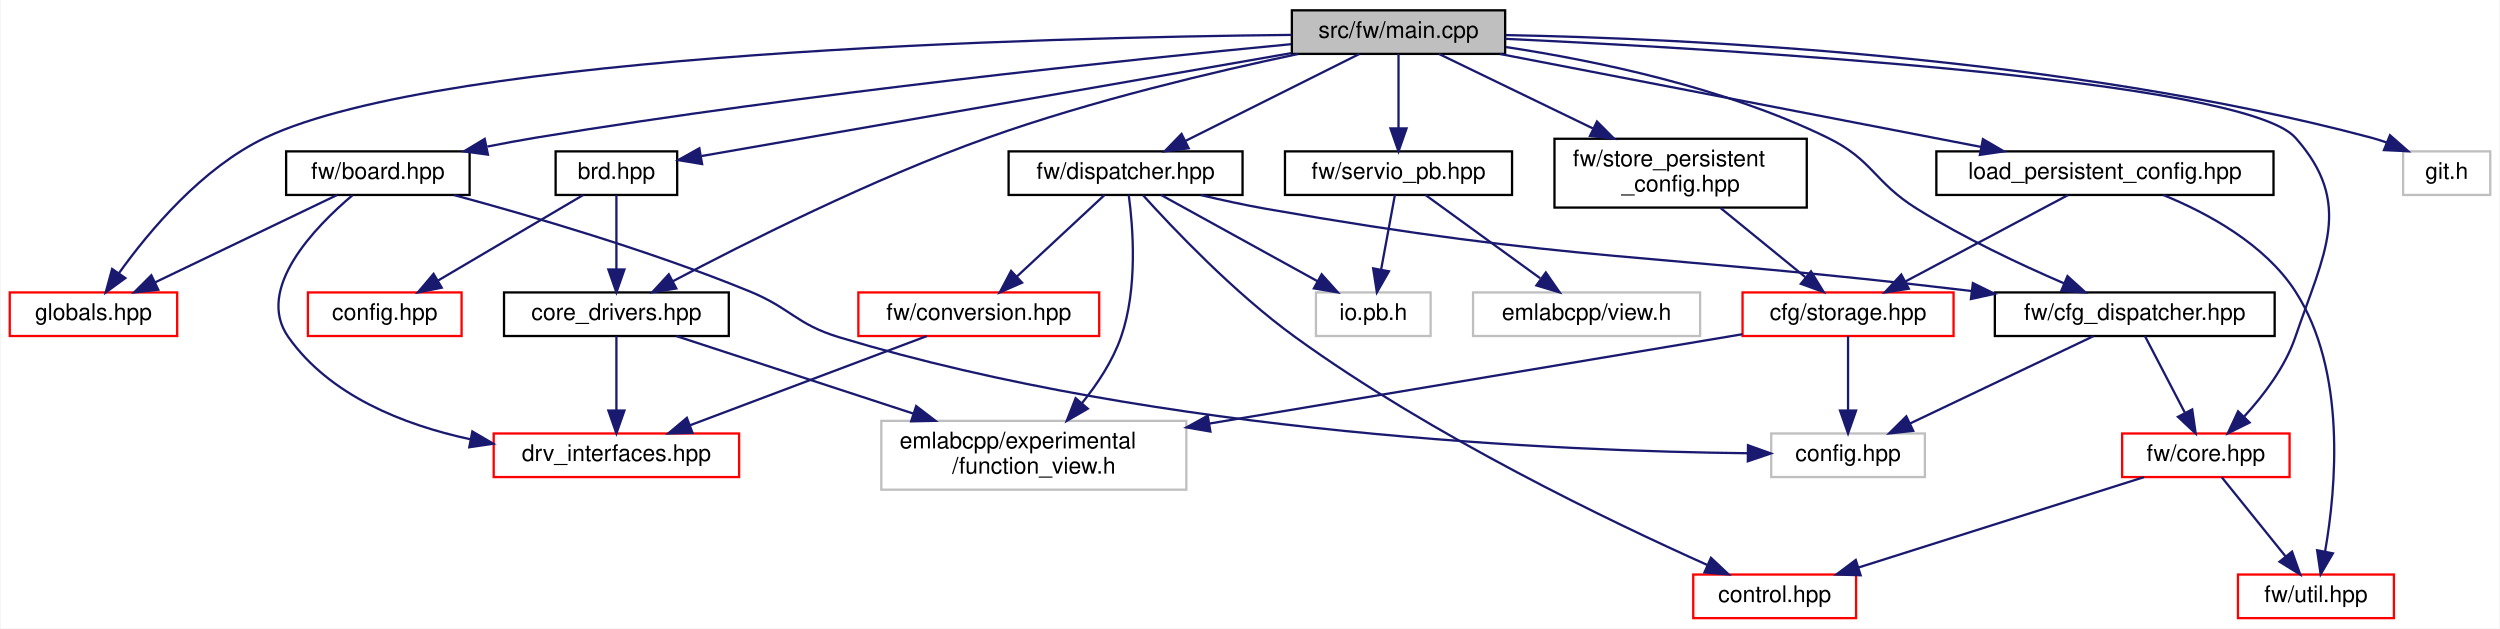
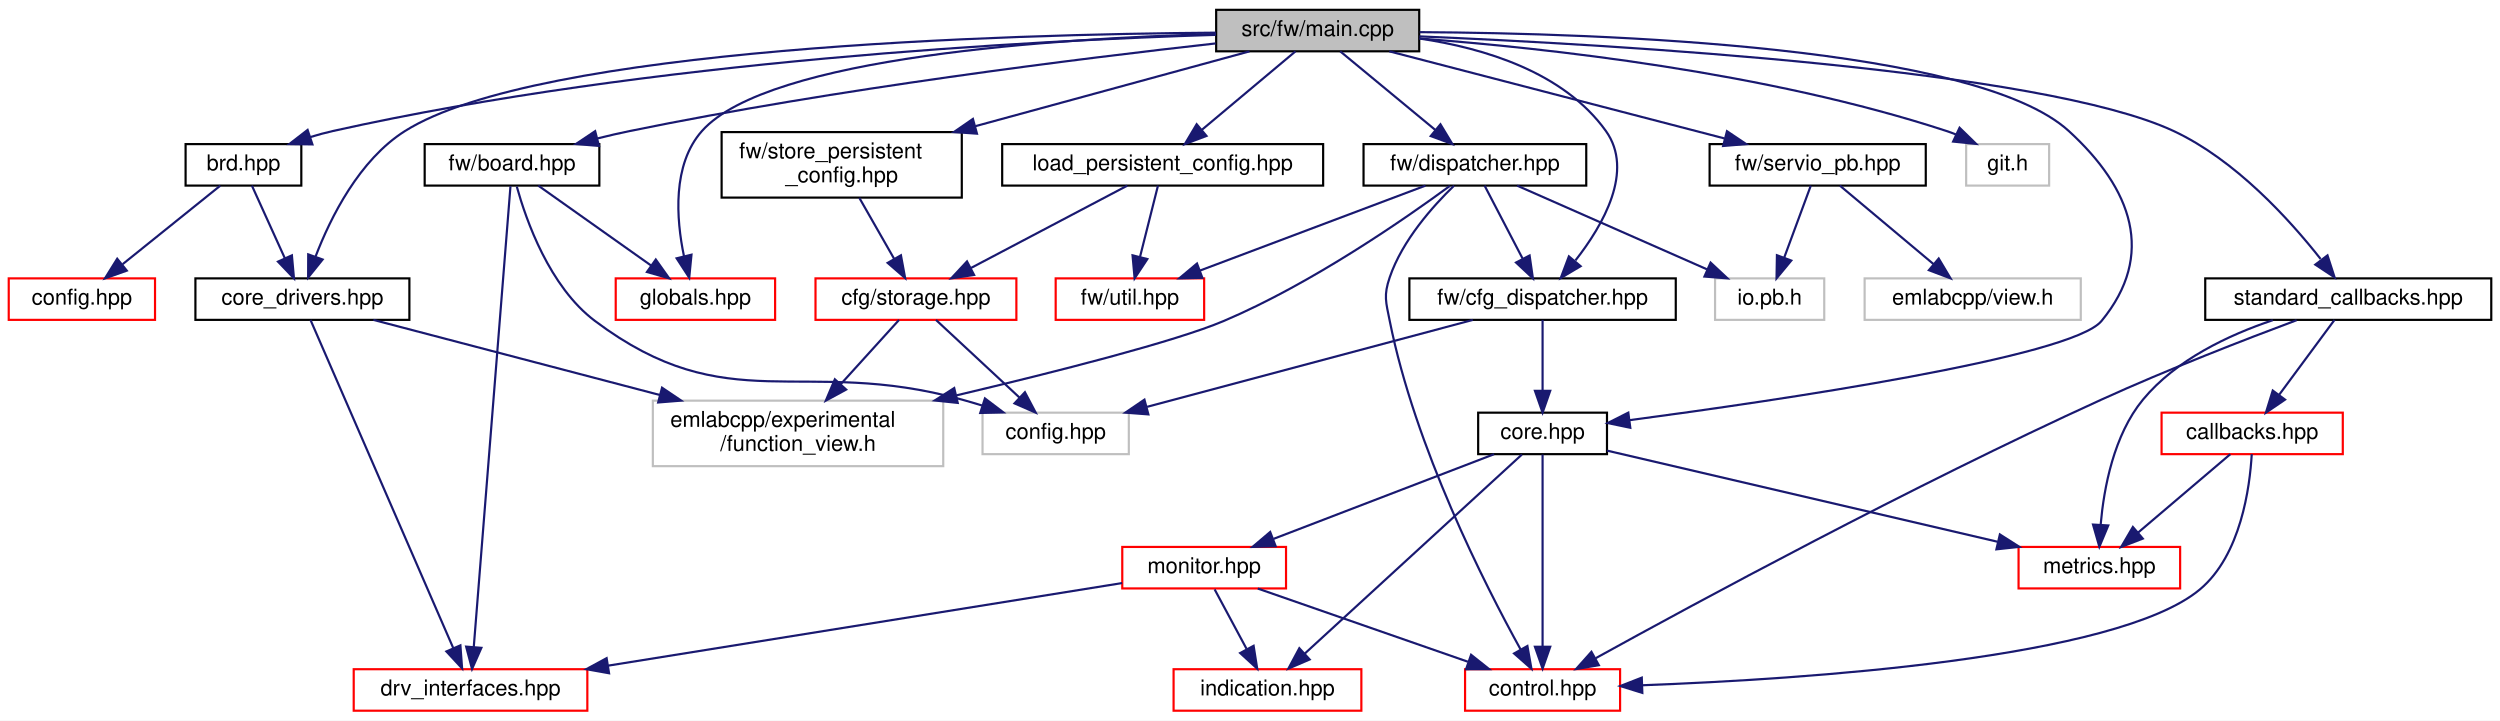
- <svg xmlns="http://www.w3.org/2000/svg" xmlns:xlink="http://www.w3.org/1999/xlink" width="1090pt" height="274pt" viewBox="0.00 0.00 1089.50 274.00">
-   <g id="graph0" class="graph" transform="scale(1 1) rotate(0) translate(4 270)">
-     <polygon fill="white" stroke="transparent" points="-4,4 -4,-270 1085.5,-270 1085.5,4 -4,4" />
+ <svg xmlns="http://www.w3.org/2000/svg" xmlns:xlink="http://www.w3.org/1999/xlink" width="1145pt" height="330pt" viewBox="0.00 0.00 1145.00 330.00">
+   <g id="graph0" class="graph" transform="scale(1 1) rotate(0) translate(4 326)">
+     <polygon fill="white" stroke="transparent" points="-4,4 -4,-326 1141,-326 1141,4 -4,4" />
    <g id="node1" class="node">
      <g id="a_node1">
        <a xlink:title=" ">
-           <polygon fill="#bfbfbf" stroke="black" points="559,-246.5 559,-265.5 652,-265.5 652,-246.5 559,-246.5" />
-           <text text-anchor="middle" x="605.5" y="-253.5" font-family="Helvetica,sans-Serif" font-size="10.00">src/fw/main.cpp</text>
+           <polygon fill="#bfbfbf" stroke="black" points="553,-302.5 553,-321.5 646,-321.5 646,-302.5 553,-302.5" />
+           <text text-anchor="middle" x="599.5" y="-309.5" font-family="Helvetica,sans-Serif" font-size="10.00">src/fw/main.cpp</text>
        </a>
      </g>
    </g>
    <g id="node2" class="node">
      <g id="a_node2">
        <a xlink:href="brd_8hpp.html" target="_top" xlink:title=" ">
-           <polygon fill="white" stroke="black" points="238,-185 238,-204 291,-204 291,-185 238,-185" />
-           <text text-anchor="middle" x="264.5" y="-192" font-family="Helvetica,sans-Serif" font-size="10.00">brd.hpp</text>
+           <polygon fill="white" stroke="black" points="81,-241 81,-260 134,-260 134,-241 81,-241" />
+           <text text-anchor="middle" x="107.5" y="-248" font-family="Helvetica,sans-Serif" font-size="10.00">brd.hpp</text>
        </a>
      </g>
    </g>
    <g id="edge1" class="edge">
-       <path fill="none" stroke="midnightblue" d="M558.8,-246.85C490.35,-234.91 364.13,-212.88 301.6,-201.97" />
-       <polygon fill="midnightblue" stroke="midnightblue" points="301.87,-198.47 291.41,-200.2 300.66,-205.36 301.87,-198.47" />
+       <path fill="none" stroke="midnightblue" d="M552.82,-310.03C470.3,-307.49 293.64,-298.41 148.5,-266 145.08,-265.24 141.55,-264.27 138.07,-263.21" />
+       <polygon fill="midnightblue" stroke="midnightblue" points="139.09,-259.86 128.5,-260.02 136.88,-266.5 139.09,-259.86" />
    </g>
    <g id="node4" class="node">
      <g id="a_node4">
        <a xlink:href="core__drivers_8hpp.html" target="_top" xlink:title=" ">
-           <polygon fill="white" stroke="black" points="215.5,-123.5 215.5,-142.5 313.5,-142.5 313.5,-123.5 215.5,-123.5" />
-           <text text-anchor="middle" x="264.5" y="-130.5" font-family="Helvetica,sans-Serif" font-size="10.00">core_drivers.hpp</text>
-         </a>
-       </g>
-     </g>
-     <g id="edge6" class="edge">
-       <path fill="none" stroke="midnightblue" d="M561.77,-246.47C525.09,-238.73 471.62,-226.09 426.5,-210 376.11,-192.04 320.22,-163.86 289.02,-147.33" />
-       <polygon fill="midnightblue" stroke="midnightblue" points="290.63,-144.22 280.16,-142.6 287.34,-150.4 290.63,-144.22" />
+           <polygon fill="white" stroke="black" points="85.5,-179.5 85.5,-198.5 183.5,-198.5 183.5,-179.5 85.5,-179.5" />
+           <text text-anchor="middle" x="134.5" y="-186.5" font-family="Helvetica,sans-Serif" font-size="10.00">core_drivers.hpp</text>
+         </a>
+       </g>
+     </g>
+     <g id="edge14" class="edge">
+       <path fill="none" stroke="midnightblue" d="M552.82,-311.04C457.07,-310.31 242.33,-304.32 181.5,-266 160.53,-252.79 147.43,-226.47 140.54,-208.55" />
+       <polygon fill="midnightblue" stroke="midnightblue" points="143.76,-207.15 137.12,-198.9 137.16,-209.49 143.76,-207.15" />
    </g>
    <g id="node7" class="node">
      <g id="a_node7">
+         <a xlink:href="core_8hpp.html" target="_top" xlink:title=" ">
+           <polygon fill="white" stroke="black" points="673,-118 673,-137 732,-137 732,-118 673,-118" />
+           <text text-anchor="middle" x="702.5" y="-125" font-family="Helvetica,sans-Serif" font-size="10.00">core.hpp</text>
+         </a>
+       </g>
+     </g>
+     <g id="edge6" class="edge">
+       <path fill="none" stroke="midnightblue" d="M646.23,-311.28C730,-310.77 900.98,-304.85 943.5,-266 972.47,-239.53 983.42,-209.31 958.5,-179 944.85,-162.4 810.78,-142.66 742.31,-133.56" />
+       <polygon fill="midnightblue" stroke="midnightblue" points="742.68,-130.08 732.31,-132.24 741.77,-137.02 742.68,-130.08" />
+     </g>
+     <g id="node12" class="node">
+       <g id="a_node12">
        <a xlink:href="board_8hpp.html" target="_top" xlink:title=" ">
-           <polygon fill="white" stroke="black" points="120.5,-185 120.5,-204 200.5,-204 200.5,-185 120.5,-185" />
-           <text text-anchor="middle" x="160.5" y="-192" font-family="Helvetica,sans-Serif" font-size="10.00">fw/board.hpp</text>
-         </a>
-       </g>
-     </g>
-     <g id="edge7" class="edge">
-       <path fill="none" stroke="midnightblue" d="M558.71,-250.74C487.41,-243.94 347.4,-229.41 229.5,-210 222.6,-208.86 215.35,-207.51 208.24,-206.1" />
-       <polygon fill="midnightblue" stroke="midnightblue" points="208.49,-202.58 197.99,-204 207.08,-209.44 208.49,-202.58" />
-     </g>
-     <g id="node9" class="node">
-       <g id="a_node9">
-         <a xlink:href="globals_8hpp.html" target="_top" xlink:title=" ">
-           <polygon fill="white" stroke="red" points="0,-123.5 0,-142.5 73,-142.5 73,-123.5 0,-123.5" />
-           <text text-anchor="middle" x="36.5" y="-130.5" font-family="Helvetica,sans-Serif" font-size="10.00">globals.hpp</text>
-         </a>
-       </g>
-     </g>
-     <g id="edge24" class="edge">
-       <path fill="none" stroke="midnightblue" d="M558.93,-254.79C451.6,-253.68 190.05,-247.11 111.5,-210 83.81,-196.92 60.63,-169.07 47.66,-150.96" />
-       <polygon fill="midnightblue" stroke="midnightblue" points="50.4,-148.76 41.84,-142.51 44.63,-152.73 50.4,-148.76" />
-     </g>
-     <g id="node10" class="node">
-       <g id="a_node10">
-         <a xlink:href="cfg__dispatcher_8hpp.html" target="_top" xlink:title=" ">
-           <polygon fill="white" stroke="black" points="865.5,-123.5 865.5,-142.5 987.5,-142.5 987.5,-123.5 865.5,-123.5" />
-           <text text-anchor="middle" x="926.5" y="-130.5" font-family="Helvetica,sans-Serif" font-size="10.00">fw/cfg_dispatcher.hpp</text>
-         </a>
-       </g>
-     </g>
-     <g id="edge11" class="edge">
-       <path fill="none" stroke="midnightblue" d="M652.37,-249.48C691.4,-243.56 747.63,-231.89 792.5,-210 812.4,-200.29 812.7,-190.71 831.5,-179 851.95,-166.27 876.56,-154.7 895.62,-146.48" />
-       <polygon fill="midnightblue" stroke="midnightblue" points="897.17,-149.62 905.02,-142.5 894.45,-143.18 897.17,-149.62" />
-     </g>
-     <g id="node11" class="node">
-       <g id="a_node11">
-         <a xlink:href="core_8hpp.html" target="_top" xlink:title=" ">
-           <polygon fill="white" stroke="red" points="921,-62 921,-81 994,-81 994,-62 921,-62" />
-           <text text-anchor="middle" x="957.5" y="-69" font-family="Helvetica,sans-Serif" font-size="10.00">fw/core.hpp</text>
-         </a>
-       </g>
-     </g>
-     <g id="edge16" class="edge">
-       <path fill="none" stroke="midnightblue" d="M652.03,-253.06C750.72,-248.46 973.91,-235.34 996.5,-210 1022.23,-181.14 1008.99,-159.6 996.5,-123 992.02,-109.86 982.58,-97.49 974.11,-88.28" />
-       <polygon fill="midnightblue" stroke="midnightblue" points="976.56,-85.77 967.07,-81.06 971.55,-90.66 976.56,-85.77" />
+           <polygon fill="white" stroke="black" points="190.5,-241 190.5,-260 270.5,-260 270.5,-241 190.5,-241" />
+           <text text-anchor="middle" x="230.5" y="-248" font-family="Helvetica,sans-Serif" font-size="10.00">fw/board.hpp</text>
+         </a>
+       </g>
+     </g>
+     <g id="edge15" class="edge">
+       <path fill="none" stroke="midnightblue" d="M552.76,-306.11C490.99,-299.23 378.94,-285.35 284.5,-266 279.7,-265.02 274.69,-263.86 269.75,-262.63" />
+       <polygon fill="midnightblue" stroke="midnightblue" points="270.33,-259.17 259.77,-260.05 268.58,-265.94 270.33,-259.17" />
    </g>
    <g id="node14" class="node">
      <g id="a_node14">
+         <a xlink:href="globals_8hpp.html" target="_top" xlink:title=" ">
+           <polygon fill="white" stroke="red" points="278,-179.5 278,-198.5 351,-198.5 351,-179.5 278,-179.5" />
+           <text text-anchor="middle" x="314.5" y="-186.5" font-family="Helvetica,sans-Serif" font-size="10.00">globals.hpp</text>
+         </a>
+       </g>
+     </g>
+     <g id="edge28" class="edge">
+       <path fill="none" stroke="midnightblue" d="M552.9,-310.43C480.94,-308.48 347.86,-300.2 317.5,-266 303.84,-250.61 305.7,-225.79 309.25,-208.72" />
+       <polygon fill="midnightblue" stroke="midnightblue" points="312.7,-209.35 311.67,-198.81 305.9,-207.69 312.7,-209.35" />
+     </g>
+     <g id="node15" class="node">
+       <g id="a_node15">
+         <a xlink:href="cfg__dispatcher_8hpp.html" target="_top" xlink:title=" ">
+           <polygon fill="white" stroke="black" points="641.5,-179.5 641.5,-198.5 763.5,-198.5 763.5,-179.5 641.5,-179.5" />
+           <text text-anchor="middle" x="702.5" y="-186.5" font-family="Helvetica,sans-Serif" font-size="10.00">fw/cfg_dispatcher.hpp</text>
+         </a>
+       </g>
+     </g>
+     <g id="edge19" class="edge">
+       <path fill="none" stroke="midnightblue" d="M646.04,-308.36C675.75,-303.97 712.2,-292.97 731.5,-266 744.54,-247.78 730.28,-222.96 717.55,-206.72" />
+       <polygon fill="midnightblue" stroke="midnightblue" points="719.92,-204.09 710.82,-198.67 714.55,-208.58 719.92,-204.09" />
+     </g>
+     <g id="node16" class="node">
+       <g id="a_node16">
        <a xlink:href="dispatcher_8hpp.html" target="_top" xlink:title=" ">
-           <polygon fill="white" stroke="black" points="435.5,-185 435.5,-204 537.5,-204 537.5,-185 435.5,-185" />
-           <text text-anchor="middle" x="486.5" y="-192" font-family="Helvetica,sans-Serif" font-size="10.00">fw/dispatcher.hpp</text>
-         </a>
-       </g>
-     </g>
-     <g id="edge17" class="edge">
-       <path fill="none" stroke="midnightblue" d="M588.45,-246.48C568.66,-236.58 535.78,-220.14 512.73,-208.62" />
-       <polygon fill="midnightblue" stroke="midnightblue" points="514.03,-205.35 503.52,-204.01 510.9,-211.61 514.03,-205.35" />
-     </g>
-     <g id="node17" class="node">
-       <g id="a_node17">
-         <a xlink:href="servio__pb_8hpp.html" target="_top" xlink:title=" ">
-           <polygon fill="white" stroke="black" points="556,-185 556,-204 655,-204 655,-185 556,-185" />
-           <text text-anchor="middle" x="605.5" y="-192" font-family="Helvetica,sans-Serif" font-size="10.00">fw/servio_pb.hpp</text>
-         </a>
-       </g>
-     </g>
-     <g id="edge25" class="edge">
-       <path fill="none" stroke="midnightblue" d="M605.5,-246.48C605.5,-238.08 605.5,-224.98 605.5,-214.16" />
-       <polygon fill="midnightblue" stroke="midnightblue" points="609,-214.01 605.5,-204.01 602,-214.01 609,-214.01" />
+           <polygon fill="white" stroke="black" points="620.5,-241 620.5,-260 722.5,-260 722.5,-241 620.5,-241" />
+           <text text-anchor="middle" x="671.5" y="-248" font-family="Helvetica,sans-Serif" font-size="10.00">fw/dispatcher.hpp</text>
+         </a>
+       </g>
+     </g>
+     <g id="edge22" class="edge">
+       <path fill="none" stroke="midnightblue" d="M609.82,-302.48C621.15,-293.11 639.57,-277.88 653.34,-266.51" />
+       <polygon fill="midnightblue" stroke="midnightblue" points="655.72,-269.08 661.2,-260.01 651.27,-263.68 655.72,-269.08" />
    </g>
    <g id="node19" class="node">
      <g id="a_node19">
-         <a xlink:href="store__persistent__config_8hpp.html" target="_top" xlink:title=" ">
-           <polygon fill="white" stroke="black" points="673.5,-179.5 673.5,-209.5 783.5,-209.5 783.5,-179.5 673.5,-179.5" />
-           <text text-anchor="start" x="681.5" y="-197.5" font-family="Helvetica,sans-Serif" font-size="10.00">fw/store_persistent</text>
-           <text text-anchor="middle" x="728.5" y="-186.5" font-family="Helvetica,sans-Serif" font-size="10.00">_config.hpp</text>
-         </a>
-       </g>
-     </g>
-     <g id="edge28" class="edge">
-       <path fill="none" stroke="midnightblue" d="M623.12,-246.48C640.56,-238.04 667.82,-224.86 690.24,-214.01" />
-       <polygon fill="midnightblue" stroke="midnightblue" points="692.03,-217.03 699.51,-209.52 688.99,-210.73 692.03,-217.03" />
+         <a xlink:href="servio__pb_8hpp.html" target="_top" xlink:title=" ">
+           <polygon fill="white" stroke="black" points="779,-241 779,-260 878,-260 878,-241 779,-241" />
+           <text text-anchor="middle" x="828.5" y="-248" font-family="Helvetica,sans-Serif" font-size="10.00">fw/servio_pb.hpp</text>
+         </a>
+       </g>
+     </g>
+     <g id="edge29" class="edge">
+       <path fill="none" stroke="midnightblue" d="M632.31,-302.48C672.7,-291.98 741.38,-274.14 785.83,-262.59" />
+       <polygon fill="midnightblue" stroke="midnightblue" points="786.95,-265.91 795.75,-260.01 785.19,-259.14 786.95,-265.91" />
    </g>
    <g id="node21" class="node">
      <g id="a_node21">
-         <a xlink:title=" ">
-           <polygon fill="white" stroke="#bfbfbf" points="1043.5,-185 1043.5,-204 1081.5,-204 1081.5,-185 1043.5,-185" />
-           <text text-anchor="middle" x="1062.5" y="-192" font-family="Helvetica,sans-Serif" font-size="10.00">git.h</text>
+         <a xlink:href="store__persistent__config_8hpp.html" target="_top" xlink:title=" ">
+           <polygon fill="white" stroke="black" points="326.5,-235.5 326.5,-265.5 436.5,-265.5 436.5,-235.5 326.5,-235.5" />
+           <text text-anchor="start" x="334.5" y="-253.5" font-family="Helvetica,sans-Serif" font-size="10.00">fw/store_persistent</text>
+           <text text-anchor="middle" x="381.5" y="-242.5" font-family="Helvetica,sans-Serif" font-size="10.00">_config.hpp</text>
        </a>
      </g>
    </g>
    <g id="edge32" class="edge">
-       <path fill="none" stroke="midnightblue" d="M652.15,-254.71C731.15,-253.19 895.72,-245.57 1029.5,-210 1031.8,-209.39 1034.14,-208.64 1036.46,-207.81" />
-       <polygon fill="midnightblue" stroke="midnightblue" points="1037.78,-211.05 1045.73,-204.06 1035.15,-204.56 1037.78,-211.05" />
-     </g>
-     <g id="node22" class="node">
-       <g id="a_node22">
+       <path fill="none" stroke="midnightblue" d="M568.27,-302.48C535.64,-293.57 483.61,-279.37 442.74,-268.22" />
+       <polygon fill="midnightblue" stroke="midnightblue" points="443.45,-264.78 432.88,-265.52 441.6,-271.53 443.45,-264.78" />
+     </g>
+     <g id="node23" class="node">
+       <g id="a_node23">
+         <a xlink:title=" ">
+           <polygon fill="white" stroke="#bfbfbf" points="896.5,-241 896.5,-260 934.5,-260 934.5,-241 896.5,-241" />
+           <text text-anchor="middle" x="915.5" y="-248" font-family="Helvetica,sans-Serif" font-size="10.00">git.h</text>
+         </a>
+       </g>
+     </g>
+     <g id="edge36" class="edge">
+       <path fill="none" stroke="midnightblue" d="M646.21,-308.34C704.09,-303.99 805.14,-292.97 887.5,-266 888.93,-265.53 890.38,-265 891.82,-264.41" />
+       <polygon fill="midnightblue" stroke="midnightblue" points="893.48,-267.5 901.07,-260.1 890.52,-261.16 893.48,-267.5" />
+     </g>
+     <g id="node24" class="node">
+       <g id="a_node24">
        <a xlink:href="load__persistent__config_8hpp.html" target="_top" xlink:title=" ">
-           <polygon fill="white" stroke="black" points="840,-185 840,-204 987,-204 987,-185 840,-185" />
-           <text text-anchor="middle" x="913.5" y="-192" font-family="Helvetica,sans-Serif" font-size="10.00">load_persistent_config.hpp</text>
-         </a>
-       </g>
-     </g>
-     <g id="edge33" class="edge">
-       <path fill="none" stroke="midnightblue" d="M649.63,-246.48C704.98,-235.78 799.84,-217.46 859.47,-205.94" />
-       <polygon fill="midnightblue" stroke="midnightblue" points="860.3,-209.34 869.45,-204.01 858.97,-202.47 860.3,-209.34" />
+           <polygon fill="white" stroke="black" points="455,-241 455,-260 602,-260 602,-241 455,-241" />
+           <text text-anchor="middle" x="528.5" y="-248" font-family="Helvetica,sans-Serif" font-size="10.00">load_persistent_config.hpp</text>
+         </a>
+       </g>
+     </g>
+     <g id="edge37" class="edge">
+       <path fill="none" stroke="midnightblue" d="M589.33,-302.48C578.15,-293.11 559.98,-277.88 546.41,-266.51" />
+       <polygon fill="midnightblue" stroke="midnightblue" points="548.57,-263.75 538.65,-260.01 544.07,-269.11 548.57,-263.75" />
+     </g>
+     <g id="node25" class="node">
+       <g id="a_node25">
+         <a xlink:href="standard__callbacks_8hpp.html" target="_top" xlink:title=" ">
+           <polygon fill="white" stroke="black" points="1006,-179.5 1006,-198.5 1137,-198.5 1137,-179.5 1006,-179.5" />
+           <text text-anchor="middle" x="1071.5" y="-186.5" font-family="Helvetica,sans-Serif" font-size="10.00">standard_callbacks.hpp</text>
+         </a>
+       </g>
+     </g>
+     <g id="edge40" class="edge">
+       <path fill="none" stroke="midnightblue" d="M646.05,-309.34C736.22,-305.52 931.14,-294.2 991.5,-266 1019.88,-252.74 1044.64,-225.42 1058.83,-207.4" />
+       <polygon fill="midnightblue" stroke="midnightblue" points="1061.99,-209.04 1065.25,-198.96 1056.41,-204.8 1061.99,-209.04" />
    </g>
    <g id="node3" class="node">
      <g id="a_node3">
        <a xlink:href="config_8hpp.html" target="_top" xlink:title=" ">
-           <polygon fill="white" stroke="red" points="130,-123.5 130,-142.5 197,-142.5 197,-123.5 130,-123.5" />
-           <text text-anchor="middle" x="163.5" y="-130.5" font-family="Helvetica,sans-Serif" font-size="10.00">config.hpp</text>
+           <polygon fill="white" stroke="red" points="0,-179.5 0,-198.5 67,-198.5 67,-179.5 0,-179.5" />
+           <text text-anchor="middle" x="33.5" y="-186.5" font-family="Helvetica,sans-Serif" font-size="10.00">config.hpp</text>
        </a>
      </g>
    </g>
    <g id="edge2" class="edge">
-       <path fill="none" stroke="midnightblue" d="M250.03,-184.98C233.53,-175.25 206.32,-159.23 186.82,-147.74" />
-       <polygon fill="midnightblue" stroke="midnightblue" points="188.34,-144.57 177.94,-142.51 184.78,-150.6 188.34,-144.57" />
+       <path fill="none" stroke="midnightblue" d="M96.9,-240.98C85.25,-231.61 66.31,-216.38 52.17,-205.01" />
+       <polygon fill="midnightblue" stroke="midnightblue" points="54.07,-202.05 44.08,-198.51 49.68,-207.5 54.07,-202.05" />
    </g>
    <g id="edge3" class="edge">
-       <path fill="none" stroke="midnightblue" d="M264.5,-184.98C264.5,-176.58 264.5,-163.48 264.5,-152.66" />
-       <polygon fill="midnightblue" stroke="midnightblue" points="268,-152.51 264.5,-142.51 261,-152.51 268,-152.51" />
+       <path fill="none" stroke="midnightblue" d="M111.37,-240.98C115.3,-232.32 121.5,-218.65 126.49,-207.65" />
+       <polygon fill="midnightblue" stroke="midnightblue" points="129.69,-209.06 130.64,-198.51 123.32,-206.17 129.69,-209.06" />
    </g>
    <g id="node5" class="node">
      <g id="a_node5">
        <a xlink:href="drv__interfaces_8hpp.html" target="_top" xlink:title=" ">
-           <polygon fill="white" stroke="red" points="211,-62 211,-81 318,-81 318,-62 211,-62" />
-           <text text-anchor="middle" x="264.5" y="-69" font-family="Helvetica,sans-Serif" font-size="10.00">drv_interfaces.hpp</text>
+           <polygon fill="white" stroke="red" points="158,-0.5 158,-19.5 265,-19.5 265,-0.5 158,-0.5" />
+           <text text-anchor="middle" x="211.5" y="-7.5" font-family="Helvetica,sans-Serif" font-size="10.00">drv_interfaces.hpp</text>
        </a>
      </g>
    </g>
    <g id="edge4" class="edge">
-       <path fill="none" stroke="midnightblue" d="M264.5,-123.48C264.5,-115.08 264.5,-101.98 264.5,-91.16" />
-       <polygon fill="midnightblue" stroke="midnightblue" points="268,-91.01 264.5,-81.01 261,-91.01 268,-91.01" />
+       <path fill="none" stroke="midnightblue" d="M138.21,-179.46C150.08,-152.19 187.23,-66.78 203.61,-29.13" />
+       <polygon fill="midnightblue" stroke="midnightblue" points="206.86,-30.43 207.64,-19.87 200.44,-27.64 206.86,-30.43" />
    </g>
    <g id="node6" class="node">
      <g id="a_node6">
        <a xlink:title=" ">
-           <polygon fill="white" stroke="#bfbfbf" points="380,-56.5 380,-86.5 513,-86.5 513,-56.5 380,-56.5" />
-           <text text-anchor="start" x="388" y="-74.5" font-family="Helvetica,sans-Serif" font-size="10.00">emlabcpp/experimental</text>
-           <text text-anchor="middle" x="446.5" y="-63.5" font-family="Helvetica,sans-Serif" font-size="10.00">/function_view.h</text>
+           <polygon fill="white" stroke="#bfbfbf" points="295,-112.5 295,-142.5 428,-142.5 428,-112.5 295,-112.5" />
+           <text text-anchor="start" x="303" y="-130.5" font-family="Helvetica,sans-Serif" font-size="10.00">emlabcpp/experimental</text>
+           <text text-anchor="middle" x="361.5" y="-119.5" font-family="Helvetica,sans-Serif" font-size="10.00">/function_view.h</text>
        </a>
      </g>
    </g>
    <g id="edge5" class="edge">
-       <path fill="none" stroke="midnightblue" d="M290.58,-123.48C317.41,-114.7 359.97,-100.79 393.85,-89.71" />
-       <polygon fill="midnightblue" stroke="midnightblue" points="395.19,-92.96 403.61,-86.52 393.01,-86.3 395.19,-92.96" />
-     </g>
-     <g id="edge9" class="edge">
-       <path fill="none" stroke="midnightblue" d="M149.45,-184.89C133.29,-171.24 106.64,-144.01 121.5,-123 139.52,-97.52 171.51,-84.81 200.67,-78.51" />
-       <polygon fill="midnightblue" stroke="midnightblue" points="201.69,-81.88 210.84,-76.53 200.35,-75 201.69,-81.88" />
+       <path fill="none" stroke="midnightblue" d="M167.02,-179.48C201.14,-170.53 255.64,-156.25 298.27,-145.07" />
+       <polygon fill="midnightblue" stroke="midnightblue" points="299.21,-148.44 308,-142.52 297.44,-141.67 299.21,-148.44" />
    </g>
    <g id="node8" class="node">
      <g id="a_node8">
-         <a xlink:title=" ">
-           <polygon fill="white" stroke="#bfbfbf" points="768,-62 768,-81 835,-81 835,-62 768,-62" />
-           <text text-anchor="middle" x="801.5" y="-69" font-family="Helvetica,sans-Serif" font-size="10.00">config.hpp</text>
+         <a xlink:href="control_8hpp.html" target="_top" xlink:title=" ">
+           <polygon fill="white" stroke="red" points="667,-0.5 667,-19.5 738,-19.5 738,-0.5 667,-0.5" />
+           <text text-anchor="middle" x="702.5" y="-7.5" font-family="Helvetica,sans-Serif" font-size="10.00">control.hpp</text>
+         </a>
+       </g>
+     </g>
+     <g id="edge7" class="edge">
+       <path fill="none" stroke="midnightblue" d="M702.5,-117.82C702.5,-99.26 702.5,-55.34 702.5,-29.97" />
+       <polygon fill="midnightblue" stroke="midnightblue" points="706,-29.78 702.5,-19.78 699,-29.78 706,-29.78" />
+     </g>
+     <g id="node9" class="node">
+       <g id="a_node9">
+         <a xlink:href="indication_8hpp.html" target="_top" xlink:title=" ">
+           <polygon fill="white" stroke="red" points="533.5,-0.5 533.5,-19.5 619.5,-19.5 619.5,-0.5 533.5,-0.5" />
+           <text text-anchor="middle" x="576.5" y="-7.5" font-family="Helvetica,sans-Serif" font-size="10.00">indication.hpp</text>
        </a>
      </g>
    </g>
    <g id="edge8" class="edge">
-       <path fill="none" stroke="midnightblue" d="M193.66,-184.96C226.82,-176.01 279,-160.78 322.5,-143 340.53,-135.63 342.86,-128.65 361.5,-123 501.83,-80.5 677.23,-73.3 757.6,-72.39" />
-       <polygon fill="midnightblue" stroke="midnightblue" points="757.87,-75.88 767.84,-72.3 757.81,-68.88 757.87,-75.88" />
+       <path fill="none" stroke="midnightblue" d="M693.03,-117.82C671.87,-98.42 620.5,-51.33 593.59,-26.66" />
+       <polygon fill="midnightblue" stroke="midnightblue" points="595.82,-23.96 586.08,-19.78 591.09,-29.12 595.82,-23.96" />
+     </g>
+     <g id="node10" class="node">
+       <g id="a_node10">
+         <a xlink:href="metrics_8hpp.html" target="_top" xlink:title=" ">
+           <polygon fill="white" stroke="red" points="920.5,-56.5 920.5,-75.5 994.5,-75.5 994.5,-56.5 920.5,-56.5" />
+           <text text-anchor="middle" x="957.5" y="-63.5" font-family="Helvetica,sans-Serif" font-size="10.00">metrics.hpp</text>
+         </a>
+       </g>
+     </g>
+     <g id="edge9" class="edge">
+       <path fill="none" stroke="midnightblue" d="M732,-119.62C775.88,-109.38 858.75,-90.04 910.88,-77.88" />
+       <polygon fill="midnightblue" stroke="midnightblue" points="911.94,-81.23 920.88,-75.54 910.35,-74.41 911.94,-81.23" />
+     </g>
+     <g id="node11" class="node">
+       <g id="a_node11">
+         <a xlink:href="monitor_8hpp.html" target="_top" xlink:title=" ">
+           <polygon fill="white" stroke="red" points="510,-56.5 510,-75.5 585,-75.5 585,-56.5 510,-56.5" />
+           <text text-anchor="middle" x="547.5" y="-63.5" font-family="Helvetica,sans-Serif" font-size="10.00">monitor.hpp</text>
+         </a>
+       </g>
    </g>
    <g id="edge10" class="edge">
-       <path fill="none" stroke="midnightblue" d="M142.73,-184.98C122.02,-175.03 87.55,-158.49 63.51,-146.96" />
-       <polygon fill="midnightblue" stroke="midnightblue" points="64.76,-143.68 54.23,-142.51 61.73,-149.99 64.76,-143.68" />
+       <path fill="none" stroke="midnightblue" d="M680.29,-117.98C653.82,-107.81 609.39,-90.76 579.28,-79.2" />
+       <polygon fill="midnightblue" stroke="midnightblue" points="580.26,-75.83 569.67,-75.51 577.75,-82.36 580.26,-75.83" />
    </g>
    <g id="edge12" class="edge">
-       <path fill="none" stroke="midnightblue" d="M908.59,-123.48C887.61,-113.49 852.65,-96.85 828.41,-85.31" />
-       <polygon fill="midnightblue" stroke="midnightblue" points="829.91,-82.15 819.38,-81.01 826.9,-88.47 829.91,-82.15" />
+       <path fill="none" stroke="midnightblue" d="M509.93,-58.96C452.89,-49.79 343.74,-32.25 274.44,-21.12" />
+       <polygon fill="midnightblue" stroke="midnightblue" points="274.95,-17.65 264.52,-19.52 273.83,-24.56 274.95,-17.65" />
+     </g>
+     <g id="edge11" class="edge">
+       <path fill="none" stroke="midnightblue" d="M572.06,-56.44C598.02,-47.4 639.17,-33.06 668.3,-22.92" />
+       <polygon fill="midnightblue" stroke="midnightblue" points="669.76,-26.11 678.05,-19.52 667.46,-19.5 669.76,-26.11" />
    </g>
    <g id="edge13" class="edge">
-       <path fill="none" stroke="midnightblue" d="M930.94,-123.48C935.45,-114.82 942.57,-101.15 948.31,-90.15" />
-       <polygon fill="midnightblue" stroke="midnightblue" points="951.55,-91.49 953.07,-81.01 945.34,-88.26 951.55,-91.49" />
-     </g>
-     <g id="node12" class="node">
-       <g id="a_node12">
-         <a xlink:href="control_8hpp.html" target="_top" xlink:title=" ">
-           <polygon fill="white" stroke="red" points="734,-0.5 734,-19.5 805,-19.5 805,-0.5 734,-0.5" />
-           <text text-anchor="middle" x="769.5" y="-7.5" font-family="Helvetica,sans-Serif" font-size="10.00">control.hpp</text>
-         </a>
-       </g>
-     </g>
-     <g id="edge14" class="edge">
-       <path fill="none" stroke="midnightblue" d="M930.56,-61.98C897.9,-51.64 842.68,-34.16 806.16,-22.6" />
-       <polygon fill="midnightblue" stroke="midnightblue" points="806.98,-19.19 796.39,-19.51 804.86,-25.86 806.98,-19.19" />
+       <path fill="none" stroke="midnightblue" d="M552.29,-56.08C556.26,-48.69 562.03,-37.95 566.93,-28.81" />
+       <polygon fill="midnightblue" stroke="midnightblue" points="570.15,-30.22 571.8,-19.75 563.99,-26.91 570.15,-30.22" />
+     </g>
+     <g id="edge17" class="edge">
+       <path fill="none" stroke="midnightblue" d="M229.8,-240.73C227.04,-206.03 216.83,-77.89 212.98,-29.59" />
+       <polygon fill="midnightblue" stroke="midnightblue" points="216.47,-29.29 212.19,-19.6 209.49,-29.85 216.47,-29.29" />
    </g>
    <g id="node13" class="node">
      <g id="a_node13">
+         <a xlink:title=" ">
+           <polygon fill="white" stroke="#bfbfbf" points="446,-118 446,-137 513,-137 513,-118 446,-118" />
+           <text text-anchor="middle" x="479.5" y="-125" font-family="Helvetica,sans-Serif" font-size="10.00">config.hpp</text>
+         </a>
+       </g>
+     </g>
+     <g id="edge16" class="edge">
+       <path fill="none" stroke="midnightblue" d="M232.69,-240.54C236.9,-225.36 247.59,-194.69 268.5,-179 329.58,-133.17 362.87,-163.23 436.5,-143 439.52,-142.17 442.63,-141.25 445.75,-140.29" />
+       <polygon fill="midnightblue" stroke="midnightblue" points="447.1,-143.52 455.54,-137.12 444.95,-136.86 447.1,-143.52" />
+     </g>
+     <g id="edge18" class="edge">
+       <path fill="none" stroke="midnightblue" d="M242.54,-240.98C256.01,-231.43 278.07,-215.81 294.22,-204.37" />
+       <polygon fill="midnightblue" stroke="midnightblue" points="296.35,-207.15 302.49,-198.51 292.3,-201.43 296.35,-207.15" />
+     </g>
+     <g id="edge21" class="edge">
+       <path fill="none" stroke="midnightblue" d="M702.5,-179.48C702.5,-171.08 702.5,-157.98 702.5,-147.16" />
+       <polygon fill="midnightblue" stroke="midnightblue" points="706,-147.01 702.5,-137.01 699,-147.01 706,-147.01" />
+     </g>
+     <g id="edge20" class="edge">
+       <path fill="none" stroke="midnightblue" d="M670.55,-179.48C631.3,-169 564.62,-151.21 521.33,-139.66" />
+       <polygon fill="midnightblue" stroke="midnightblue" points="521.96,-136.21 511.39,-137.01 520.15,-142.97 521.96,-136.21" />
+     </g>
+     <g id="edge26" class="edge">
+       <path fill="none" stroke="midnightblue" d="M660.05,-240.86C640.05,-226.17 597.02,-196.21 556.5,-179 534.38,-169.61 479.82,-155.75 434.02,-144.92" />
+       <polygon fill="midnightblue" stroke="midnightblue" points="434.64,-141.47 424.1,-142.59 433.03,-148.28 434.64,-141.47" />
+     </g>
+     <g id="edge23" class="edge">
+       <path fill="none" stroke="midnightblue" d="M661.93,-240.94C652.37,-231.7 638.29,-215.98 632.5,-199 629.63,-190.59 630.76,-187.72 632.5,-179 644.08,-121.1 676.05,-58.21 692.48,-28.47" />
+       <polygon fill="midnightblue" stroke="midnightblue" points="695.55,-30.14 697.4,-19.71 689.45,-26.71 695.55,-30.14" />
+     </g>
+     <g id="edge24" class="edge">
+       <path fill="none" stroke="midnightblue" d="M675.94,-240.98C680.45,-232.32 687.57,-218.65 693.31,-207.65" />
+       <polygon fill="midnightblue" stroke="midnightblue" points="696.55,-208.99 698.07,-198.51 690.34,-205.76 696.55,-208.99" />
+     </g>
+     <g id="node17" class="node">
+       <g id="a_node17">
        <a xlink:href="util_8hpp.html" target="_top" xlink:title=" ">
-           <polygon fill="white" stroke="red" points="971.5,-0.5 971.5,-19.5 1039.5,-19.5 1039.5,-0.5 971.5,-0.5" />
-           <text text-anchor="middle" x="1005.5" y="-7.5" font-family="Helvetica,sans-Serif" font-size="10.00">fw/util.hpp</text>
-         </a>
-       </g>
-     </g>
-     <g id="edge15" class="edge">
-       <path fill="none" stroke="midnightblue" d="M964.38,-61.98C971.65,-52.96 983.3,-38.52 992.34,-27.31" />
-       <polygon fill="midnightblue" stroke="midnightblue" points="995.08,-29.49 998.64,-19.51 989.63,-25.09 995.08,-29.49" />
-     </g>
-     <g id="edge22" class="edge">
-       <path fill="none" stroke="midnightblue" d="M487.88,-184.95C489.72,-171.38 491.94,-144.26 484.5,-123 480.86,-112.59 474.22,-102.57 467.5,-94.24" />
-       <polygon fill="midnightblue" stroke="midnightblue" points="470.03,-91.82 460.86,-86.52 464.72,-96.38 470.03,-91.82" />
-     </g>
-     <g id="edge19" class="edge">
-       <path fill="none" stroke="midnightblue" d="M519.28,-184.96C528.37,-182.8 538.28,-180.63 547.5,-179 680.47,-155.53 717.54,-159.6 855.32,-143.12" />
-       <polygon fill="midnightblue" stroke="midnightblue" points="855.92,-146.57 865.42,-141.9 855.07,-139.62 855.92,-146.57" />
-     </g>
-     <g id="edge18" class="edge">
-       <path fill="none" stroke="midnightblue" d="M494.08,-184.91C506.82,-170.8 533.76,-142.35 560.5,-123 620.08,-79.87 698.31,-42.39 740.12,-23.68" />
-       <polygon fill="midnightblue" stroke="midnightblue" points="741.72,-26.8 749.45,-19.55 738.89,-20.4 741.72,-26.8" />
-     </g>
-     <g id="node15" class="node">
-       <g id="a_node15">
-         <a xlink:href="conversion_8hpp.html" target="_top" xlink:title=" ">
-           <polygon fill="white" stroke="red" points="370,-123.5 370,-142.5 475,-142.5 475,-123.5 370,-123.5" />
-           <text text-anchor="middle" x="422.5" y="-130.5" font-family="Helvetica,sans-Serif" font-size="10.00">fw/conversion.hpp</text>
-         </a>
-       </g>
-     </g>
-     <g id="edge20" class="edge">
-       <path fill="none" stroke="midnightblue" d="M477.33,-184.98C467.35,-175.7 451.19,-160.67 438.99,-149.33" />
-       <polygon fill="midnightblue" stroke="midnightblue" points="441.36,-146.75 431.65,-142.51 436.59,-151.88 441.36,-146.75" />
-     </g>
-     <g id="node16" class="node">
-       <g id="a_node16">
-         <a xlink:title=" ">
-           <polygon fill="white" stroke="#bfbfbf" points="569.5,-123.5 569.5,-142.5 619.5,-142.5 619.5,-123.5 569.5,-123.5" />
-           <text text-anchor="middle" x="594.5" y="-130.5" font-family="Helvetica,sans-Serif" font-size="10.00">io.pb.h</text>
-         </a>
-       </g>
-     </g>
-     <g id="edge23" class="edge">
-       <path fill="none" stroke="midnightblue" d="M501.97,-184.98C519.78,-175.17 549.24,-158.93 570.13,-147.42" />
-       <polygon fill="midnightblue" stroke="midnightblue" points="571.99,-150.4 579.05,-142.51 568.61,-144.27 571.99,-150.4" />
-     </g>
-     <g id="edge21" class="edge">
-       <path fill="none" stroke="midnightblue" d="M399.86,-123.48C372.76,-113.27 327.19,-96.11 296.5,-84.55" />
-       <polygon fill="midnightblue" stroke="midnightblue" points="297.69,-81.26 287.1,-81.01 295.22,-87.81 297.69,-81.26" />
-     </g>
-     <g id="edge27" class="edge">
-       <path fill="none" stroke="midnightblue" d="M603.92,-184.98C602.37,-176.58 599.95,-163.48 597.95,-152.66" />
-       <polygon fill="midnightblue" stroke="midnightblue" points="601.33,-151.71 596.07,-142.51 594.45,-152.98 601.33,-151.71" />
+           <polygon fill="white" stroke="red" points="479.5,-179.5 479.5,-198.5 547.5,-198.5 547.5,-179.5 479.5,-179.5" />
+           <text text-anchor="middle" x="513.5" y="-186.5" font-family="Helvetica,sans-Serif" font-size="10.00">fw/util.hpp</text>
+         </a>
+       </g>
+     </g>
+     <g id="edge25" class="edge">
+       <path fill="none" stroke="midnightblue" d="M648.86,-240.98C621.76,-230.77 576.19,-213.61 545.5,-202.05" />
+       <polygon fill="midnightblue" stroke="midnightblue" points="546.69,-198.76 536.1,-198.51 544.22,-205.31 546.69,-198.76" />
    </g>
    <g id="node18" class="node">
      <g id="a_node18">
        <a xlink:title=" ">
-           <polygon fill="white" stroke="#bfbfbf" points="638,-123.5 638,-142.5 737,-142.5 737,-123.5 638,-123.5" />
-           <text text-anchor="middle" x="687.5" y="-130.5" font-family="Helvetica,sans-Serif" font-size="10.00">emlabcpp/view.h</text>
-         </a>
-       </g>
-     </g>
-     <g id="edge26" class="edge">
-       <path fill="none" stroke="midnightblue" d="M617.25,-184.98C630.28,-175.52 651.54,-160.1 667.26,-148.69" />
-       <polygon fill="midnightblue" stroke="midnightblue" points="669.73,-151.21 675.77,-142.51 665.62,-145.55 669.73,-151.21" />
+           <polygon fill="white" stroke="#bfbfbf" points="781.5,-179.5 781.5,-198.5 831.5,-198.5 831.5,-179.5 781.5,-179.5" />
+           <text text-anchor="middle" x="806.5" y="-186.5" font-family="Helvetica,sans-Serif" font-size="10.00">io.pb.h</text>
+         </a>
+       </g>
+     </g>
+     <g id="edge27" class="edge">
+       <path fill="none" stroke="midnightblue" d="M690.84,-240.98C713.6,-230.95 751.59,-214.2 777.79,-202.65" />
+       <polygon fill="midnightblue" stroke="midnightblue" points="779.45,-205.74 787.19,-198.51 776.63,-199.34 779.45,-205.74" />
+     </g>
+     <g id="edge31" class="edge">
+       <path fill="none" stroke="midnightblue" d="M825.35,-240.98C822.18,-232.4 817.2,-218.93 813.15,-207.98" />
+       <polygon fill="midnightblue" stroke="midnightblue" points="816.4,-206.67 809.65,-198.51 809.83,-209.1 816.4,-206.67" />
    </g>
    <g id="node20" class="node">
      <g id="a_node20">
+         <a xlink:title=" ">
+           <polygon fill="white" stroke="#bfbfbf" points="850,-179.5 850,-198.5 949,-198.5 949,-179.5 850,-179.5" />
+           <text text-anchor="middle" x="899.5" y="-186.5" font-family="Helvetica,sans-Serif" font-size="10.00">emlabcpp/view.h</text>
+         </a>
+       </g>
+     </g>
+     <g id="edge30" class="edge">
+       <path fill="none" stroke="midnightblue" d="M838.67,-240.98C849.85,-231.61 868.02,-216.38 881.59,-205.01" />
+       <polygon fill="midnightblue" stroke="midnightblue" points="883.93,-207.61 889.35,-198.51 879.43,-202.25 883.93,-207.61" />
+     </g>
+     <g id="node22" class="node">
+       <g id="a_node22">
        <a xlink:href="storage_8hpp.html" target="_top" xlink:title=" ">
-           <polygon fill="white" stroke="red" points="755.5,-123.5 755.5,-142.5 847.5,-142.5 847.5,-123.5 755.5,-123.5" />
-           <text text-anchor="middle" x="801.5" y="-130.5" font-family="Helvetica,sans-Serif" font-size="10.00">cfg/storage.hpp</text>
-         </a>
-       </g>
-     </g>
-     <g id="edge29" class="edge">
-       <path fill="none" stroke="midnightblue" d="M745.8,-179.4C756.95,-170.31 771.45,-158.49 782.86,-149.19" />
-       <polygon fill="midnightblue" stroke="midnightblue" points="785.34,-151.69 790.88,-142.66 780.92,-146.26 785.34,-151.69" />
-     </g>
-     <g id="edge31" class="edge">
-       <path fill="none" stroke="midnightblue" d="M755.45,-124.28C696.62,-114.42 593.97,-97.22 523.23,-85.36" />
-       <polygon fill="midnightblue" stroke="midnightblue" points="523.48,-81.85 513.04,-83.65 522.32,-88.76 523.48,-81.85" />
-     </g>
-     <g id="edge30" class="edge">
-       <path fill="none" stroke="midnightblue" d="M801.5,-123.48C801.5,-115.08 801.5,-101.98 801.5,-91.16" />
-       <polygon fill="midnightblue" stroke="midnightblue" points="805,-91.01 801.5,-81.01 798,-91.01 805,-91.01" />
+           <polygon fill="white" stroke="red" points="369.5,-179.5 369.5,-198.5 461.5,-198.5 461.5,-179.5 369.5,-179.5" />
+           <text text-anchor="middle" x="415.5" y="-186.5" font-family="Helvetica,sans-Serif" font-size="10.00">cfg/storage.hpp</text>
+         </a>
+       </g>
+     </g>
+     <g id="edge33" class="edge">
+       <path fill="none" stroke="midnightblue" d="M389.56,-235.4C394.35,-227.02 400.46,-216.33 405.54,-207.42" />
+       <polygon fill="midnightblue" stroke="midnightblue" points="408.63,-209.08 410.55,-198.66 402.55,-205.6 408.63,-209.08" />
    </g>
    <g id="edge35" class="edge">
-       <path fill="none" stroke="midnightblue" d="M938.89,-184.99C958.01,-177.19 983.12,-163.68 996.5,-143 1018.99,-108.24 1014.27,-56.99 1009.51,-29.7" />
-       <polygon fill="midnightblue" stroke="midnightblue" points="1012.89,-28.74 1007.55,-19.59 1006.02,-30.08 1012.89,-28.74" />
+       <path fill="none" stroke="midnightblue" d="M407.76,-179.48C400.79,-171.79 390.24,-160.17 380.98,-149.96" />
+       <polygon fill="midnightblue" stroke="midnightblue" points="383.54,-147.58 374.23,-142.52 378.36,-152.28 383.54,-147.58" />
    </g>
    <g id="edge34" class="edge">
-       <path fill="none" stroke="midnightblue" d="M897.45,-184.98C878.91,-175.12 848.16,-158.79 826.48,-147.27" />
-       <polygon fill="midnightblue" stroke="midnightblue" points="827.99,-144.11 817.52,-142.51 824.71,-150.29 827.99,-144.11" />
+       <path fill="none" stroke="midnightblue" d="M424.67,-179.48C434.65,-170.2 450.81,-155.17 463.01,-143.83" />
+       <polygon fill="midnightblue" stroke="midnightblue" points="465.41,-146.38 470.35,-137.01 460.64,-141.25 465.41,-146.38" />
+     </g>
+     <g id="edge39" class="edge">
+       <path fill="none" stroke="midnightblue" d="M526.35,-240.98C524.21,-232.49 520.86,-219.2 518.12,-208.32" />
+       <polygon fill="midnightblue" stroke="midnightblue" points="521.48,-207.35 515.65,-198.51 514.7,-209.06 521.48,-207.35" />
+     </g>
+     <g id="edge38" class="edge">
+       <path fill="none" stroke="midnightblue" d="M512.31,-240.98C493.6,-231.12 462.58,-214.79 440.7,-203.27" />
+       <polygon fill="midnightblue" stroke="midnightblue" points="442.14,-200.07 431.66,-198.51 438.88,-206.27 442.14,-200.07" />
+     </g>
+     <g id="edge44" class="edge">
+       <path fill="none" stroke="midnightblue" d="M1047.85,-179.35C1024.79,-170.73 988.86,-156.83 958.5,-143 871.59,-103.4 771.87,-49.42 726.83,-24.55" />
+       <polygon fill="midnightblue" stroke="midnightblue" points="728.27,-21.35 717.83,-19.57 724.88,-27.47 728.27,-21.35" />
+     </g>
+     <g id="edge45" class="edge">
+       <path fill="none" stroke="midnightblue" d="M1036.95,-179.36C1016.86,-172.62 992.6,-161.27 977.5,-143 964.08,-126.77 959.57,-102.47 958.11,-85.75" />
+       <polygon fill="midnightblue" stroke="midnightblue" points="961.59,-85.34 957.51,-75.57 954.6,-85.75 961.59,-85.34" />
+     </g>
+     <g id="node26" class="node">
+       <g id="a_node26">
+         <a xlink:href="callbacks_8hpp.html" target="_top" xlink:title=" ">
+           <polygon fill="white" stroke="red" points="986,-118 986,-137 1069,-137 1069,-118 986,-118" />
+           <text text-anchor="middle" x="1027.5" y="-125" font-family="Helvetica,sans-Serif" font-size="10.00">callbacks.hpp</text>
+         </a>
+       </g>
+     </g>
+     <g id="edge41" class="edge">
+       <path fill="none" stroke="midnightblue" d="M1065.2,-179.48C1058.6,-170.55 1048.06,-156.31 1039.81,-145.14" />
+       <polygon fill="midnightblue" stroke="midnightblue" points="1042.55,-142.97 1033.79,-137.01 1036.92,-147.13 1042.55,-142.97" />
+     </g>
+     <g id="edge42" class="edge">
+       <path fill="none" stroke="midnightblue" d="M1027.3,-118C1026.44,-102.95 1022.36,-71.74 1003.5,-56 965.58,-24.35 822.51,-14.93 748.1,-12.15" />
+       <polygon fill="midnightblue" stroke="midnightblue" points="748.19,-8.65 738.07,-11.8 747.94,-15.64 748.19,-8.65" />
+     </g>
+     <g id="edge43" class="edge">
+       <path fill="none" stroke="midnightblue" d="M1017.47,-117.98C1006.45,-108.61 988.54,-93.38 975.16,-82.01" />
+       <polygon fill="midnightblue" stroke="midnightblue" points="977.4,-79.32 967.51,-75.51 972.86,-84.65 977.4,-79.32" />
    </g>
  </g>
</svg>
